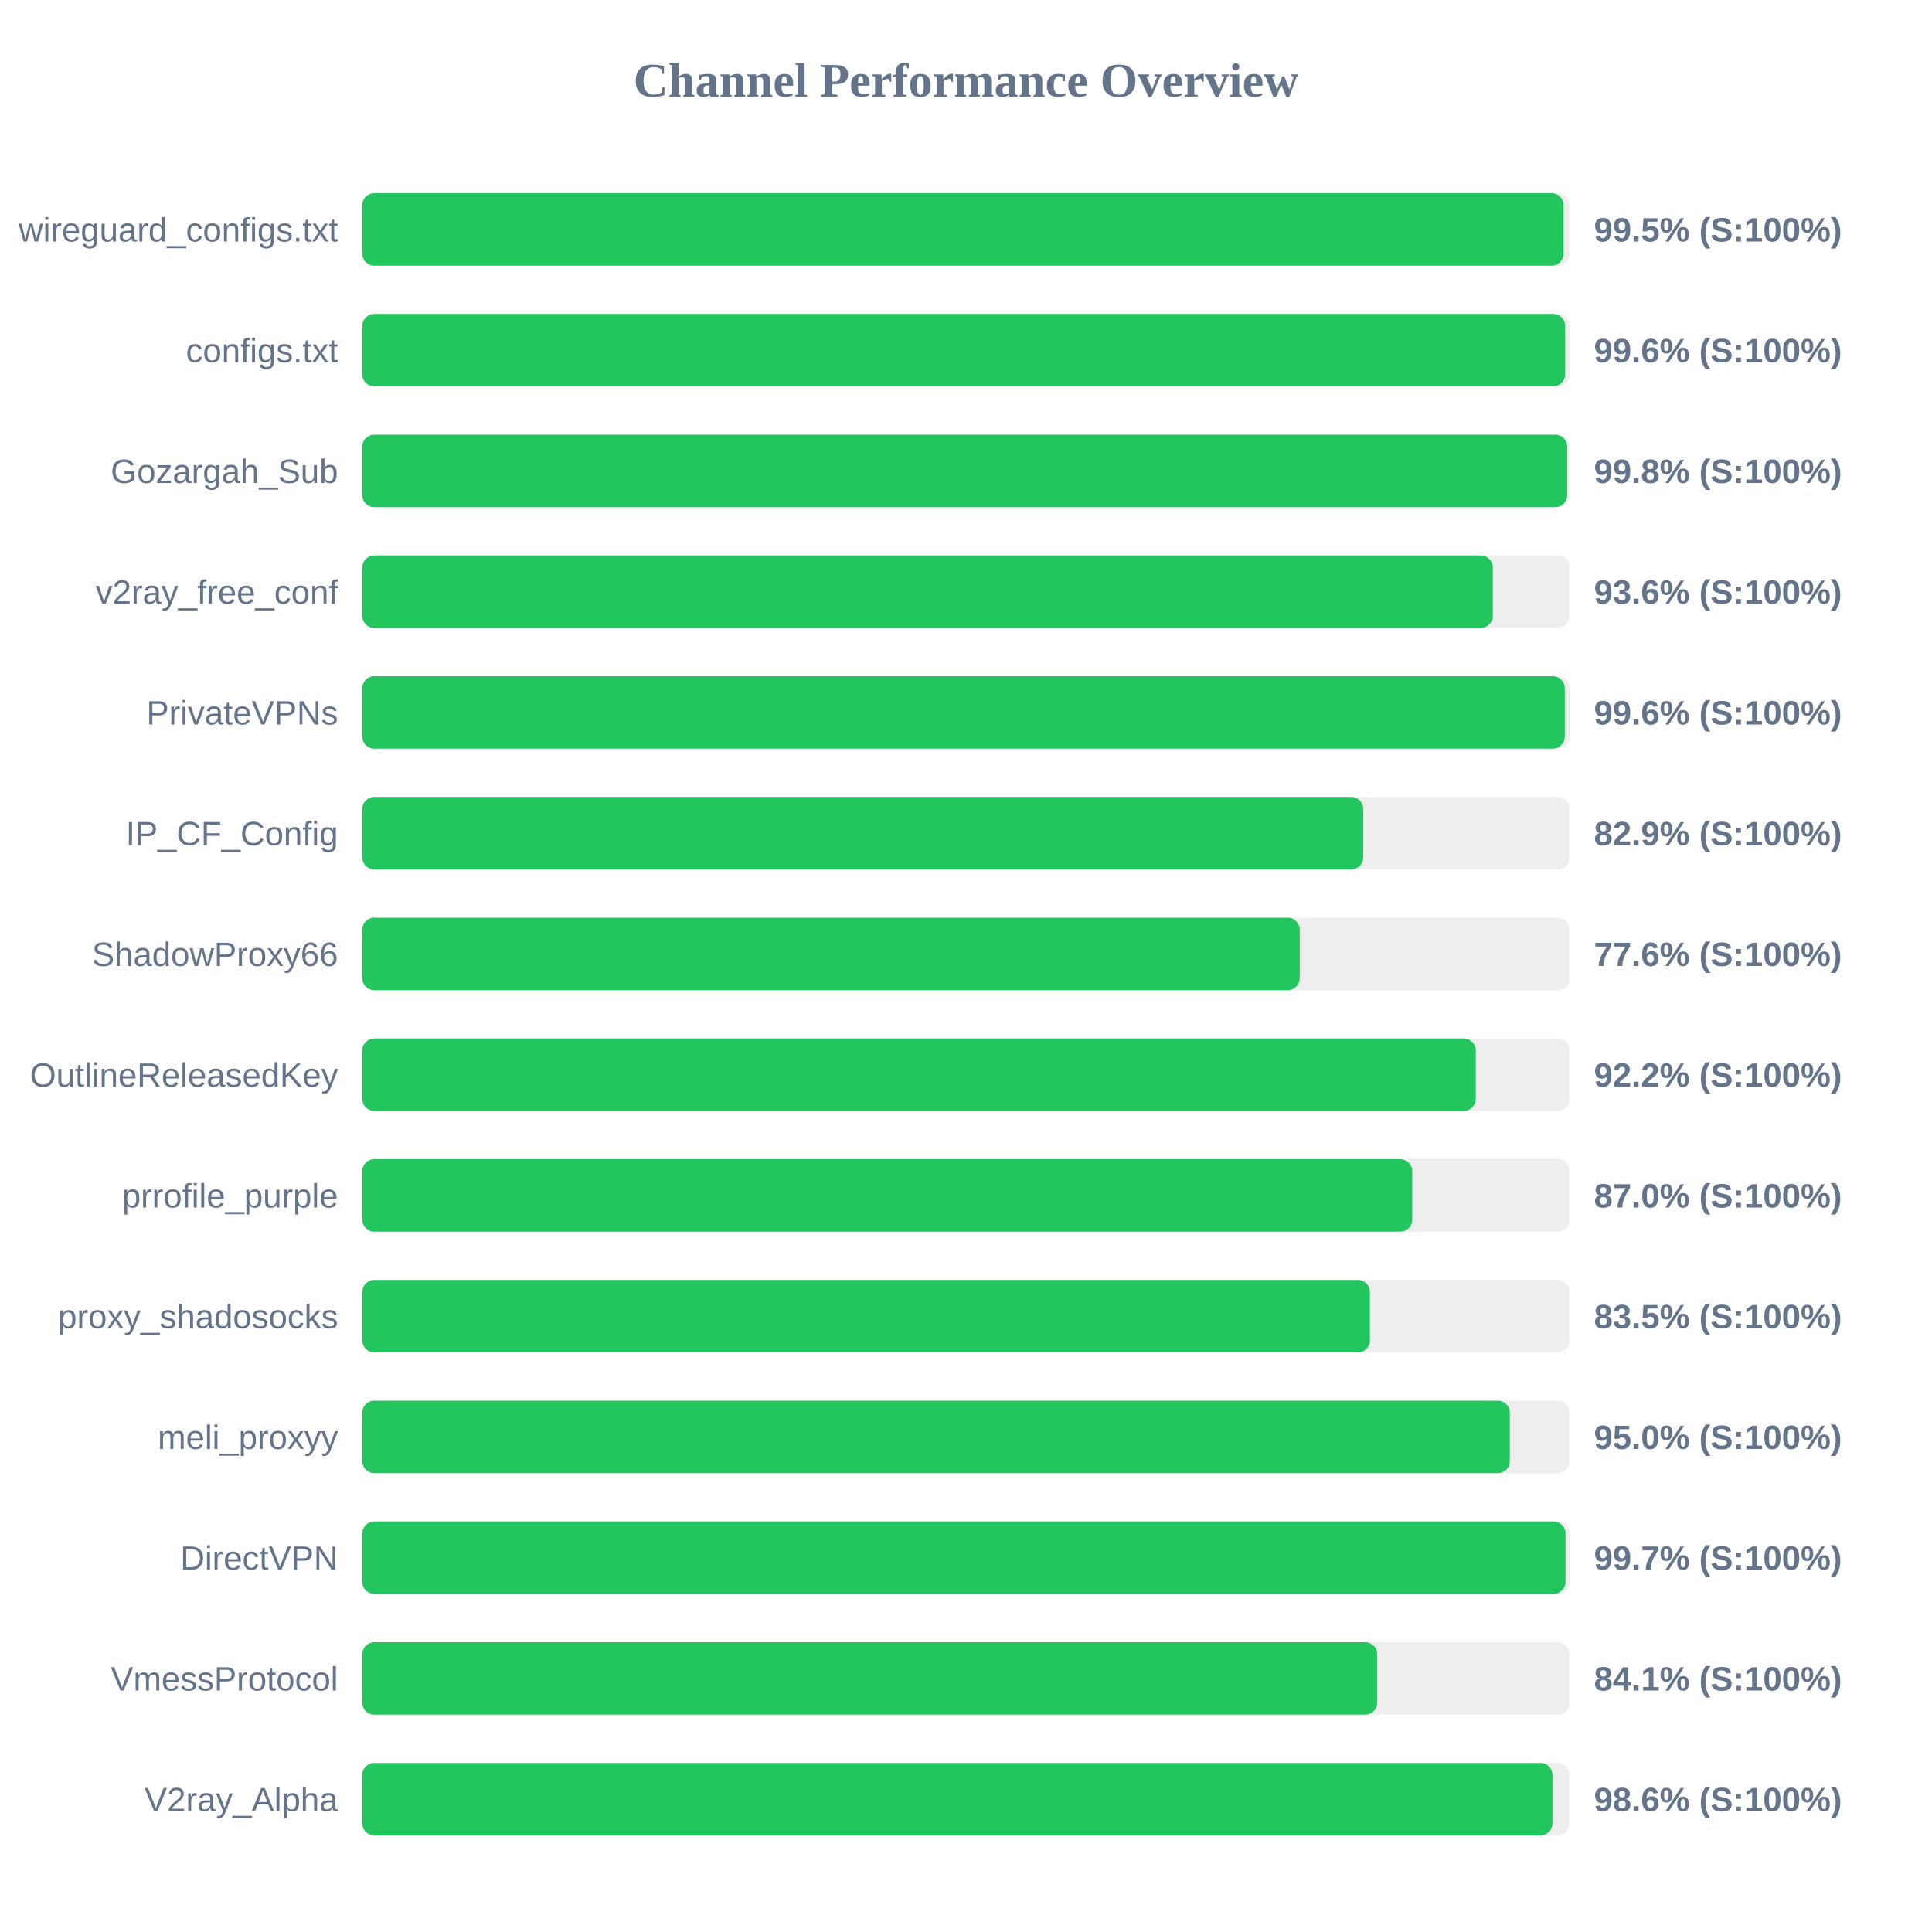
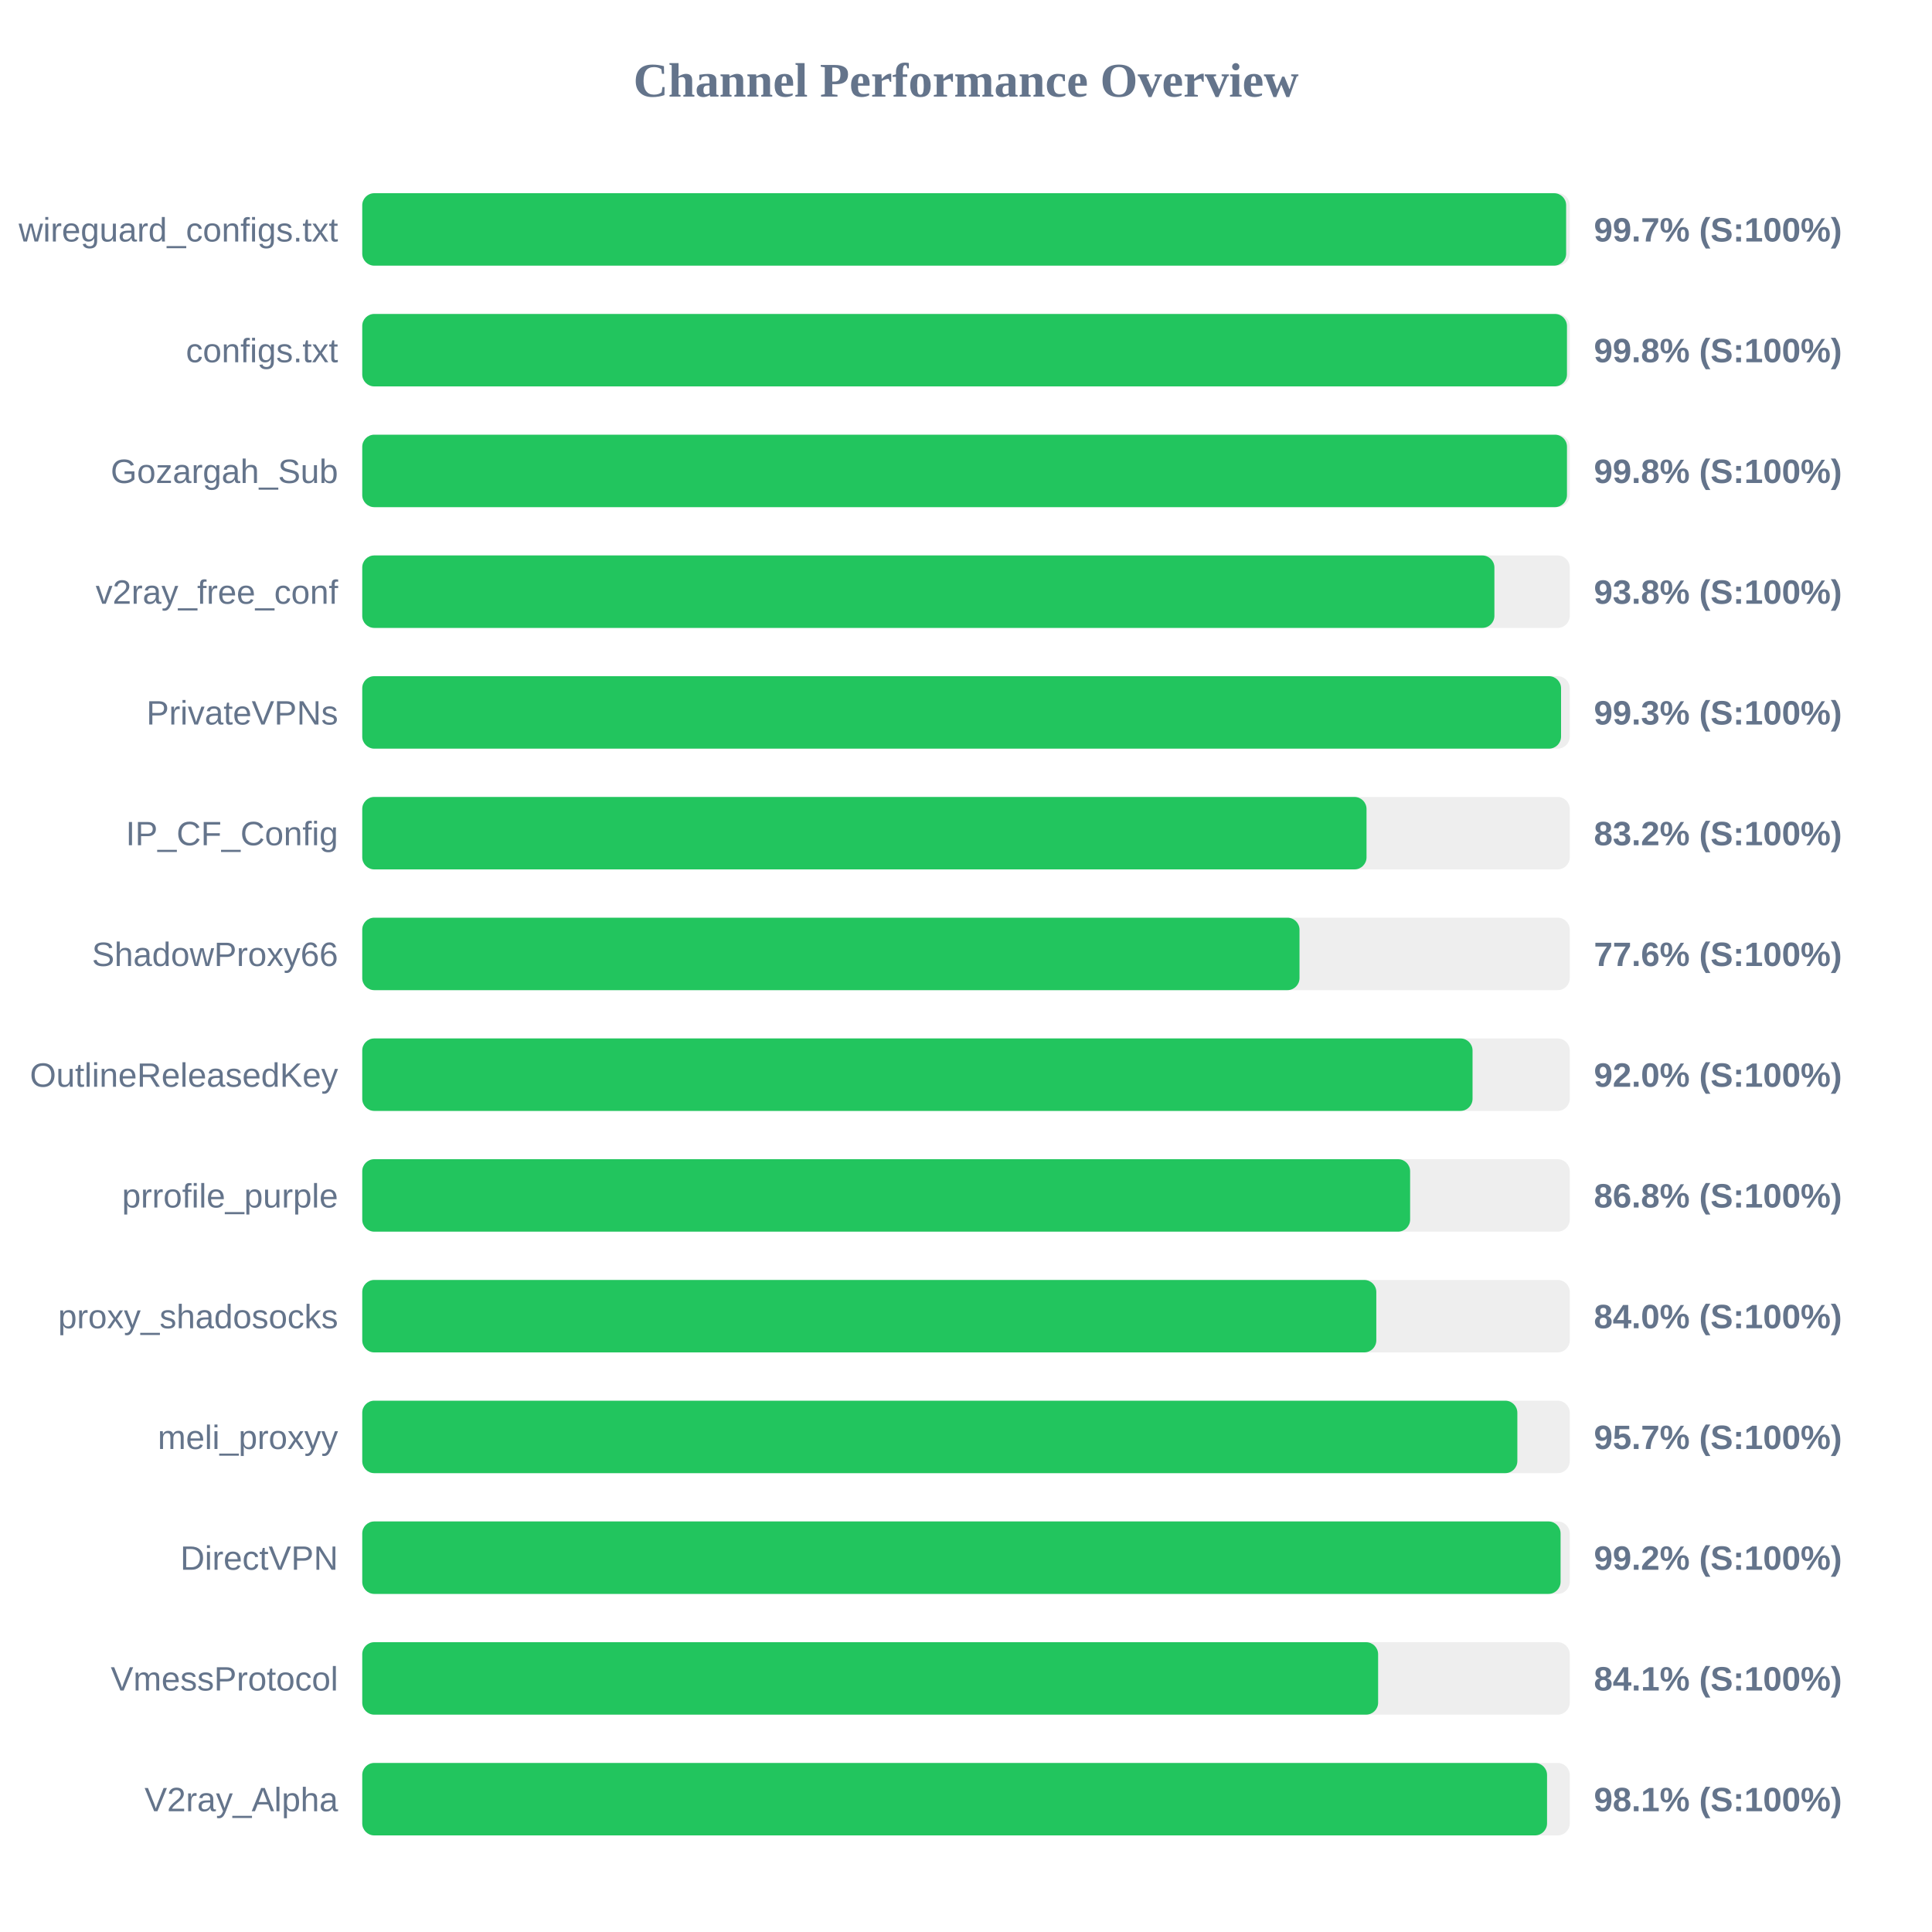
<svg xmlns="http://www.w3.org/2000/svg" width="800" height="800" version="1.1">
  <style>
        .row { font: 14px Arial; fill: #64748b; }
        .score { font: bold 14px Arial; fill: #64748b; }
    </style>
  <text x="400" y="40" text-anchor="middle" font-size="20px" font-weight="bold" fill="#64748b">Channel Performance Overview</text>
  <rect x="150" y="80" width="500" height="30" fill="#eee" rx="5" />
-   <rect x="150" y="80" width="497.45" height="30" fill="#22c55e" rx="5" />
+   <rect x="150" y="80" width="498.5" height="30" fill="#22c55e" rx="5" />
  <text x="140" y="100" text-anchor="end" class="row">wireguard_configs.txt</text>
-   <text x="660" y="100" text-anchor="start" class="score">99.5% (S:100%)</text>
+   <text x="660" y="100" text-anchor="start" class="score">99.7% (S:100%)</text>
  <rect x="150" y="130" width="500" height="30" fill="#eee" rx="5" />
-   <rect x="150" y="130" width="498.1" height="30" fill="#22c55e" rx="5" />
+   <rect x="150" y="130" width="498.85" height="30" fill="#22c55e" rx="5" />
  <text x="140" y="150" text-anchor="end" class="row">configs.txt</text>
-   <text x="660" y="150" text-anchor="start" class="score">99.6% (S:100%)</text>
+   <text x="660" y="150" text-anchor="start" class="score">99.8% (S:100%)</text>
  <rect x="150" y="180" width="500" height="30" fill="#eee" rx="5" />
-   <rect x="150" y="180" width="498.95" height="30" fill="#22c55e" rx="5" />
+   <rect x="150" y="180" width="498.85" height="30" fill="#22c55e" rx="5" />
  <text x="140" y="200" text-anchor="end" class="row">Gozargah_Sub</text>
  <text x="660" y="200" text-anchor="start" class="score">99.8% (S:100%)</text>
  <rect x="150" y="230" width="500" height="30" fill="#eee" rx="5" />
-   <rect x="150" y="230" width="468.15" height="30" fill="#22c55e" rx="5" />
+   <rect x="150" y="230" width="468.8" height="30" fill="#22c55e" rx="5" />
  <text x="140" y="250" text-anchor="end" class="row">v2ray_free_conf</text>
-   <text x="660" y="250" text-anchor="start" class="score">93.6% (S:100%)</text>
+   <text x="660" y="250" text-anchor="start" class="score">93.8% (S:100%)</text>
  <rect x="150" y="280" width="500" height="30" fill="#eee" rx="5" />
-   <rect x="150" y="280" width="497.95" height="30" fill="#22c55e" rx="5" />
+   <rect x="150" y="280" width="496.4" height="30" fill="#22c55e" rx="5" />
  <text x="140" y="300" text-anchor="end" class="row">PrivateVPNs</text>
-   <text x="660" y="300" text-anchor="start" class="score">99.6% (S:100%)</text>
+   <text x="660" y="300" text-anchor="start" class="score">99.3% (S:100%)</text>
  <rect x="150" y="330" width="500" height="30" fill="#eee" rx="5" />
-   <rect x="150" y="330" width="414.5" height="30" fill="#22c55e" rx="5" />
+   <rect x="150" y="330" width="415.85" height="30" fill="#22c55e" rx="5" />
  <text x="140" y="350" text-anchor="end" class="row">IP_CF_Config</text>
-   <text x="660" y="350" text-anchor="start" class="score">82.9% (S:100%)</text>
+   <text x="660" y="350" text-anchor="start" class="score">83.2% (S:100%)</text>
  <rect x="150" y="380" width="500" height="30" fill="#eee" rx="5" />
-   <rect x="150" y="380" width="388.2" height="30" fill="#22c55e" rx="5" />
+   <rect x="150" y="380" width="388.1" height="30" fill="#22c55e" rx="5" />
  <text x="140" y="400" text-anchor="end" class="row">ShadowProxy66</text>
  <text x="660" y="400" text-anchor="start" class="score">77.6% (S:100%)</text>
  <rect x="150" y="430" width="500" height="30" fill="#eee" rx="5" />
-   <rect x="150" y="430" width="461.1" height="30" fill="#22c55e" rx="5" />
+   <rect x="150" y="430" width="459.75" height="30" fill="#22c55e" rx="5" />
  <text x="140" y="450" text-anchor="end" class="row">OutlineReleasedKey</text>
-   <text x="660" y="450" text-anchor="start" class="score">92.2% (S:100%)</text>
+   <text x="660" y="450" text-anchor="start" class="score">92.0% (S:100%)</text>
  <rect x="150" y="480" width="500" height="30" fill="#eee" rx="5" />
-   <rect x="150" y="480" width="434.8" height="30" fill="#22c55e" rx="5" />
+   <rect x="150" y="480" width="433.9" height="30" fill="#22c55e" rx="5" />
  <text x="140" y="500" text-anchor="end" class="row">prrofile_purple</text>
-   <text x="660" y="500" text-anchor="start" class="score">87.0% (S:100%)</text>
+   <text x="660" y="500" text-anchor="start" class="score">86.8% (S:100%)</text>
  <rect x="150" y="530" width="500" height="30" fill="#eee" rx="5" />
-   <rect x="150" y="530" width="417.25" height="30" fill="#22c55e" rx="5" />
+   <rect x="150" y="530" width="419.9" height="30" fill="#22c55e" rx="5" />
  <text x="140" y="550" text-anchor="end" class="row">proxy_shadosocks</text>
-   <text x="660" y="550" text-anchor="start" class="score">83.5% (S:100%)</text>
+   <text x="660" y="550" text-anchor="start" class="score">84.0% (S:100%)</text>
  <rect x="150" y="580" width="500" height="30" fill="#eee" rx="5" />
-   <rect x="150" y="580" width="475.2" height="30" fill="#22c55e" rx="5" />
+   <rect x="150" y="580" width="478.3" height="30" fill="#22c55e" rx="5" />
  <text x="140" y="600" text-anchor="end" class="row">meli_proxyy</text>
-   <text x="660" y="600" text-anchor="start" class="score">95.0% (S:100%)</text>
+   <text x="660" y="600" text-anchor="start" class="score">95.7% (S:100%)</text>
  <rect x="150" y="630" width="500" height="30" fill="#eee" rx="5" />
-   <rect x="150" y="630" width="498.25" height="30" fill="#22c55e" rx="5" />
+   <rect x="150" y="630" width="496.2" height="30" fill="#22c55e" rx="5" />
  <text x="140" y="650" text-anchor="end" class="row">DirectVPN</text>
-   <text x="660" y="650" text-anchor="start" class="score">99.7% (S:100%)</text>
+   <text x="660" y="650" text-anchor="start" class="score">99.2% (S:100%)</text>
  <rect x="150" y="680" width="500" height="30" fill="#eee" rx="5" />
-   <rect x="150" y="680" width="420.3" height="30" fill="#22c55e" rx="5" />
+   <rect x="150" y="680" width="420.65" height="30" fill="#22c55e" rx="5" />
  <text x="140" y="700" text-anchor="end" class="row">VmessProtocol</text>
  <text x="660" y="700" text-anchor="start" class="score">84.1% (S:100%)</text>
  <rect x="150" y="730" width="500" height="30" fill="#eee" rx="5" />
-   <rect x="150" y="730" width="492.85" height="30" fill="#22c55e" rx="5" />
+   <rect x="150" y="730" width="490.6" height="30" fill="#22c55e" rx="5" />
  <text x="140" y="750" text-anchor="end" class="row">V2ray_Alpha</text>
-   <text x="660" y="750" text-anchor="start" class="score">98.6% (S:100%)</text>
+   <text x="660" y="750" text-anchor="start" class="score">98.1% (S:100%)</text>
</svg>
